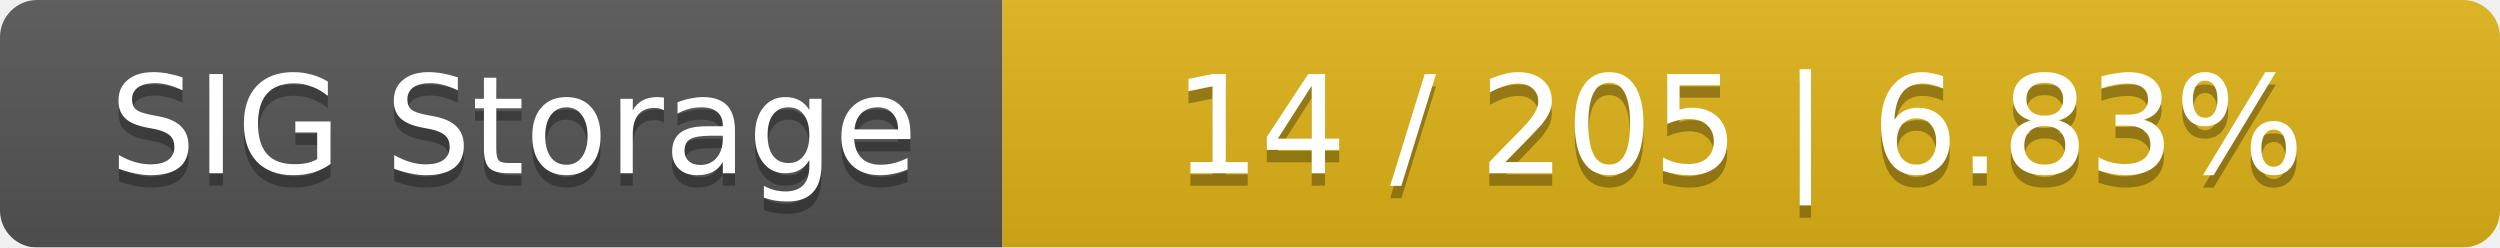
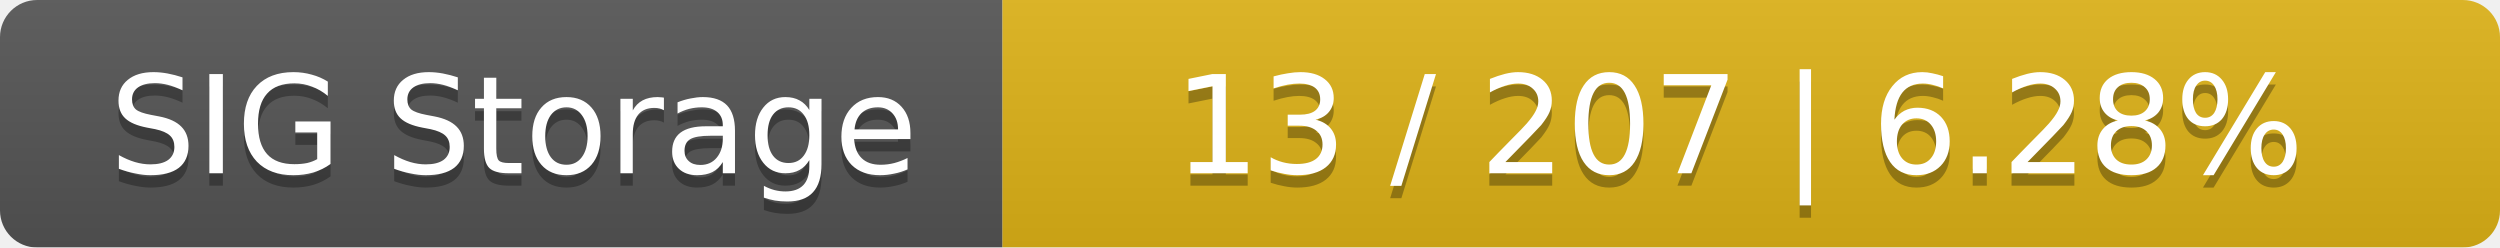
<svg xmlns="http://www.w3.org/2000/svg" width="202" height="20">
  <linearGradient id="smooth" x2="0" y2="100%">
    <stop offset="0" stop-color="#bbb" stop-opacity=".1" />
    <stop offset="1" stop-opacity=".1" />
  </linearGradient>
  <mask id="round">
    <rect width="202" height="20" rx="3" fill="#fff" />
  </mask>
  <g mask="url(#round)">
    <rect width="81" height="20" fill="#555" />
    <rect x="81" width="121" height="20" fill="#dfb317" />
    <rect width="202" height="20" fill="url(#smooth)" />
  </g>
  <g fill="#fff" text-anchor="middle" font-family="DejaVu Sans,Verdana,Geneva,sans-serif" font-size="11">
    <text x="41.5" y="15" fill="#010101" fill-opacity=".3">SIG Storage</text>
    <text x="41.5" y="14">SIG Storage</text>
-     <text x="140.5" y="15" fill="#010101" fill-opacity=".3">14 / 205    |    6.83%</text>
-     <text x="140.5" y="14">14 / 205    |    6.83%</text>
+     <text x="140.5" y="15" fill="#010101" fill-opacity=".3">13 / 207    |    6.28%</text>
+     <text x="140.5" y="14">13 / 207    |    6.28%</text>
  </g>
</svg>
